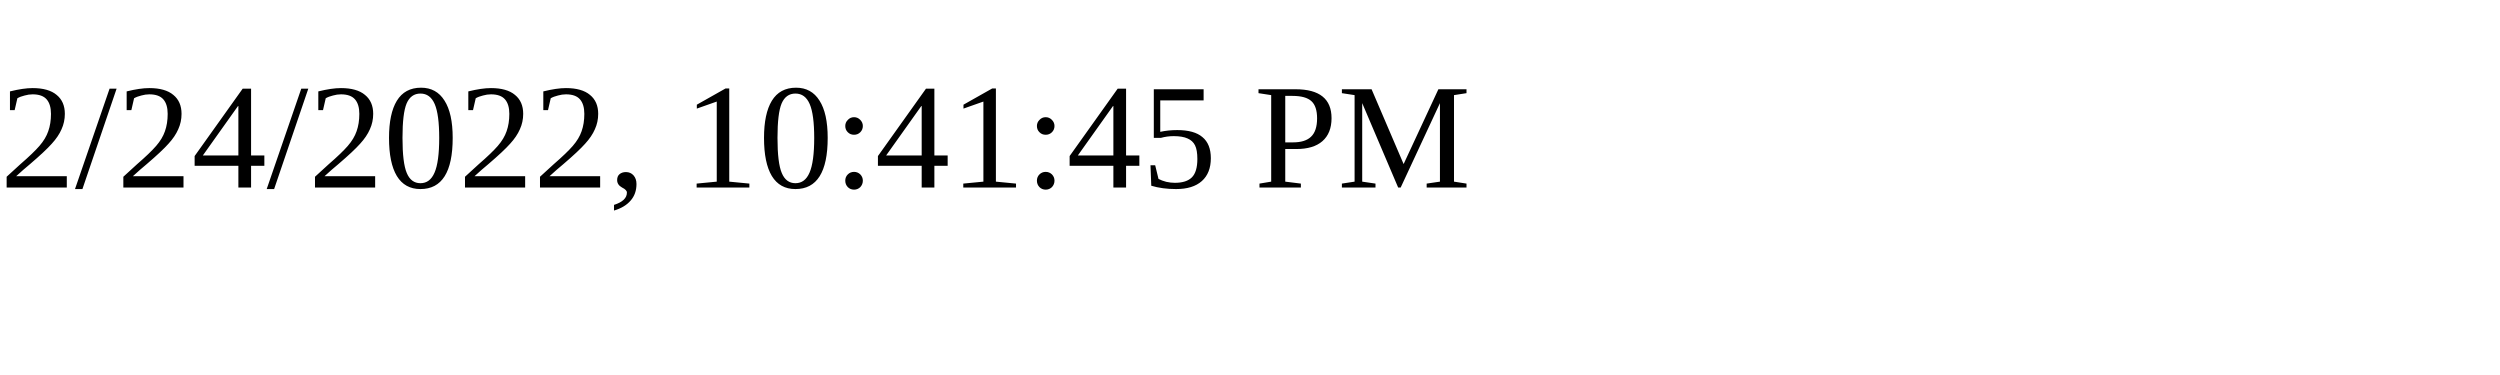
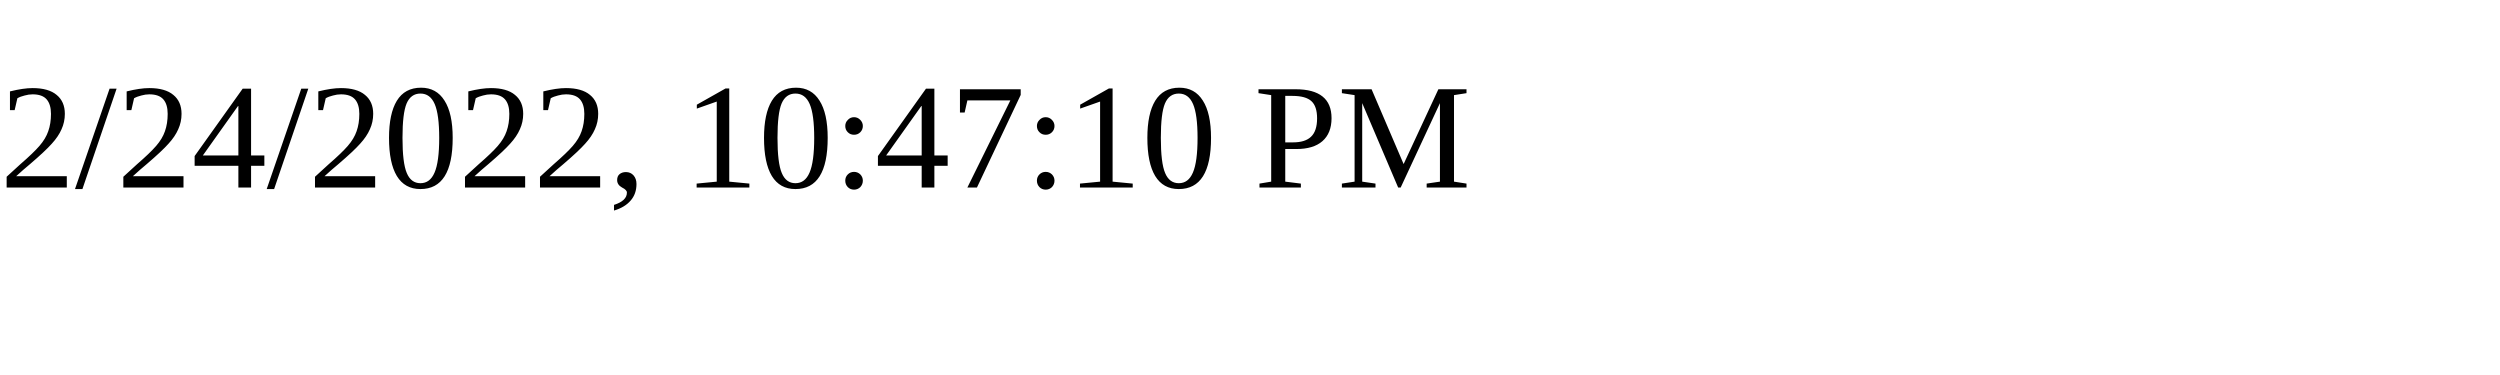
<svg xmlns="http://www.w3.org/2000/svg" height="30" width="200">
-   <text x="0" y="15">2/24/2022, 10:41:45 PM</text>
+   <text x="0" y="15">2/24/2022, 10:47:10 PM</text>
</svg>
